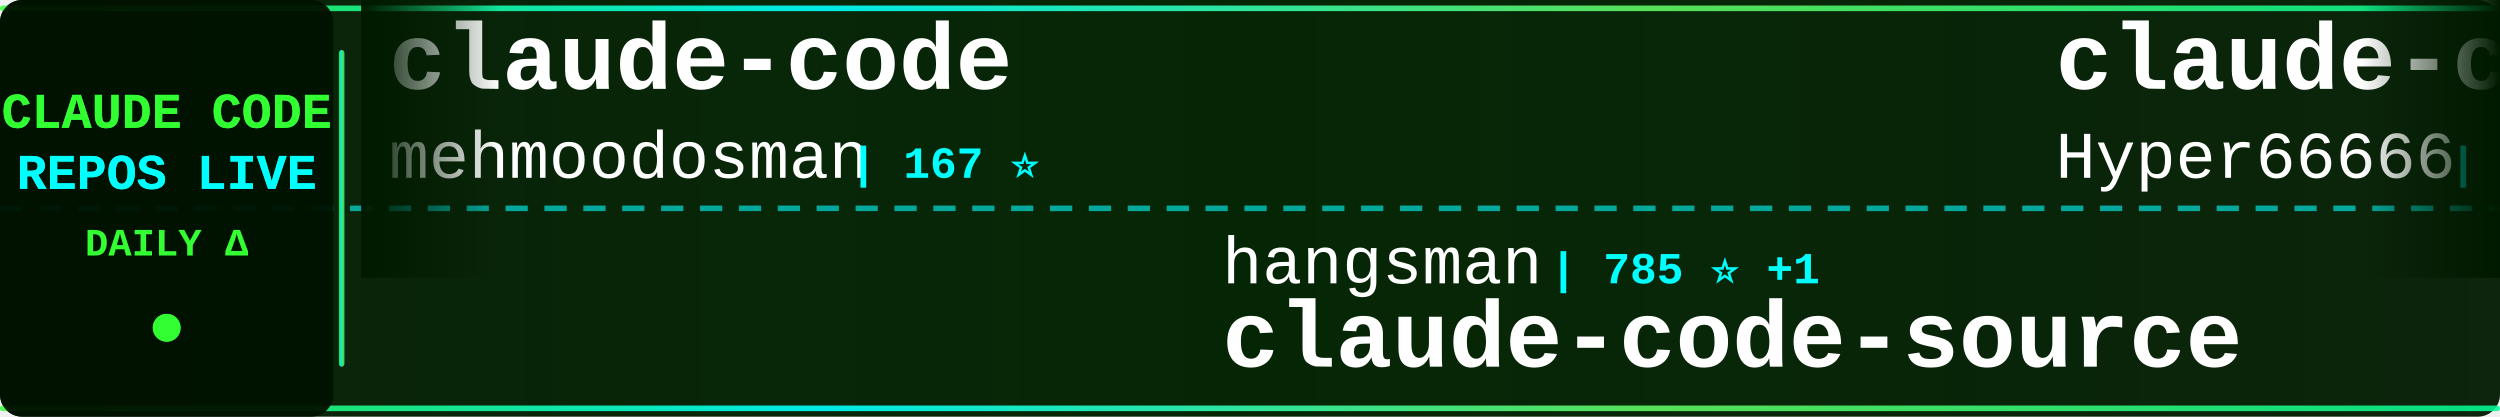
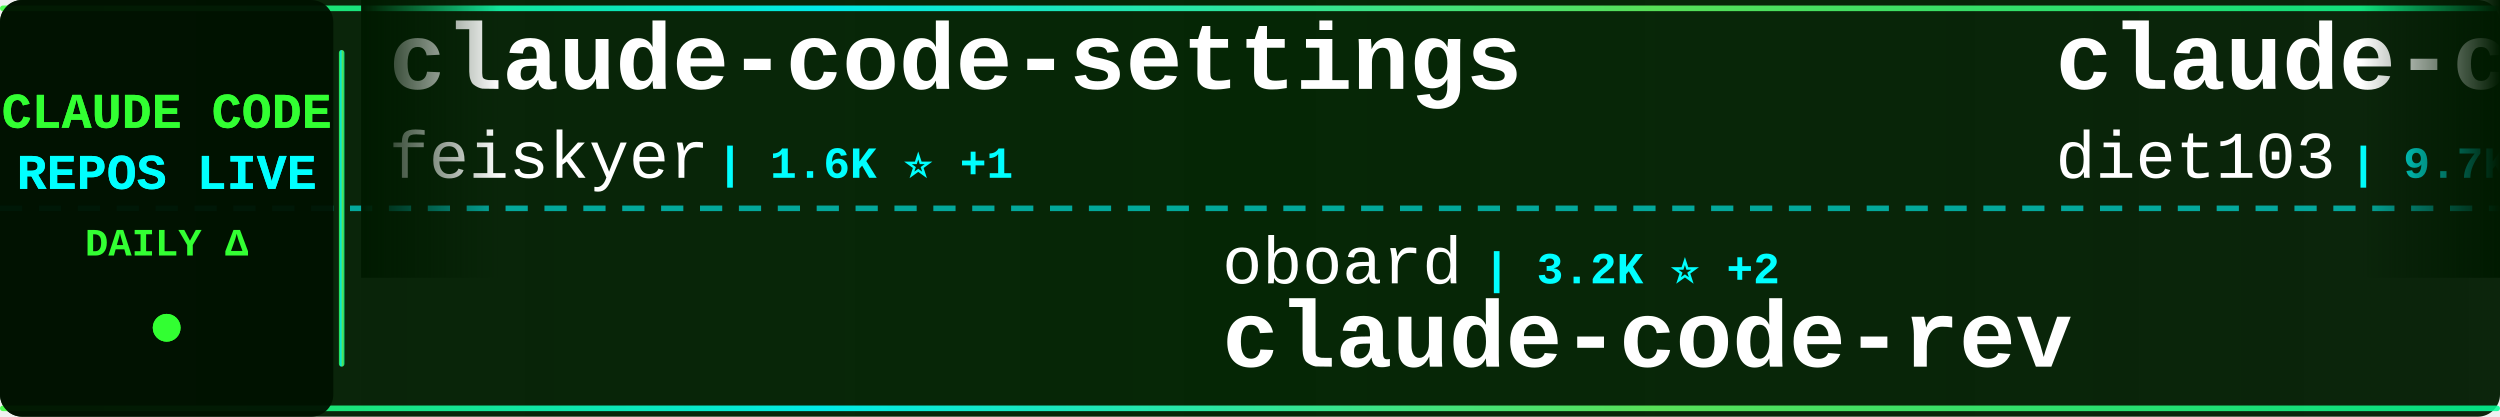
<svg xmlns="http://www.w3.org/2000/svg" width="900" height="150">
  <defs>
    <linearGradient id="tickerBg" x1="0%" y1="0%" x2="100%" y2="0%">
      <stop offset="0%" style="stop-color:#001a00;stop-opacity:0.95" />
      <stop offset="50%" style="stop-color:#002200;stop-opacity:0.98" />
      <stop offset="100%" style="stop-color:#001a00;stop-opacity:0.95" />
    </linearGradient>
    <linearGradient id="borderGrad" x1="0%" y1="0%" x2="100%" y2="0%">
      <stop offset="0%" style="stop-color:#33ff33;stop-opacity:0.85">
        <animate attributeName="stop-opacity" values="0.85;1;0.85" dur="2s" repeatCount="indefinite" />
      </stop>
      <stop offset="33%" style="stop-color:#00ffff;stop-opacity:0.9">
        <animate attributeName="stop-opacity" values="0.9;1;0.9" dur="2.2s" repeatCount="indefinite" />
      </stop>
      <stop offset="66%" style="stop-color:#66ff66;stop-opacity:0.85">
        <animate attributeName="stop-opacity" values="0.85;1;0.85" dur="1.8s" repeatCount="indefinite" />
      </stop>
      <stop offset="100%" style="stop-color:#00ff99;stop-opacity:0.85">
        <animate attributeName="stop-opacity" values="0.85;1;0.85" dur="2s" repeatCount="indefinite" />
      </stop>
    </linearGradient>
    <filter id="textGlow">
      <feGaussianBlur stdDeviation="0.1" result="coloredBlur" />
      <feMerge>
        <feMergeNode in="coloredBlur" />
        <feMergeNode in="SourceGraphic" />
      </feMerge>
    </filter>
    <filter id="metricGlow">
      <feGaussianBlur stdDeviation="0.2" result="coloredBlur" />
      <feMerge>
        <feMergeNode in="coloredBlur" />
        <feMergeNode in="SourceGraphic" />
      </feMerge>
    </filter>
    <linearGradient id="leftFade" x1="0%" y1="0%" x2="100%" y2="0%">
      <stop offset="0%" style="stop-color:#001a00;stop-opacity:1" />
      <stop offset="100%" style="stop-color:#001a00;stop-opacity:0" />
    </linearGradient>
    <linearGradient id="rightFade" x1="0%" y1="0%" x2="100%" y2="0%">
      <stop offset="0%" style="stop-color:#001a00;stop-opacity:0" />
      <stop offset="100%" style="stop-color:#001a00;stop-opacity:1" />
    </linearGradient>
  </defs>
  <rect width="900" height="150" fill="url(#tickerBg)" rx="8" />
  <rect x="0" y="2" width="900" height="2" fill="url(#borderGrad)" rx="1" />
  <rect x="0" y="146" width="900" height="2" fill="url(#borderGrad)" rx="1" />
  <line x1="0" y1="75" x2="900" y2="75" stroke="#00ffff" stroke-width="2" stroke-dasharray="8 6" opacity="0.6" />
  <rect x="0" y="0" width="120" height="150" fill="#001100" opacity="0.95" rx="8" />
  <text x="60" y="46" font-family="'Courier New', monospace" font-size="18" font-weight="bold" fill="#33ff33" text-anchor="middle" filter="url(#textGlow)">
    CLAUDE CODE
  </text>
  <text x="60" y="68" font-family="'Courier New', monospace" font-size="18" font-weight="bold" fill="#00ffff" text-anchor="middle" filter="url(#textGlow)">
    REPOS LIVE
  </text>
  <text x="60" y="92" font-family="'Courier New', monospace" font-size="14" font-weight="bold" fill="#33ff33" text-anchor="middle">
    DAILY Δ
  </text>
  <circle cx="60" cy="118" r="5" fill="#33ff33" filter="url(#metricGlow)">
    <animate attributeName="r" values="4;6;4" dur="1.5s" repeatCount="indefinite" />
    <animate attributeName="opacity" values="0.6;1;0.6" dur="1.5s" repeatCount="indefinite" />
  </circle>
  <rect x="122" y="18" width="2" height="114" fill="url(#borderGrad)" rx="1" />
  <clipPath id="tickerClip">
    <rect x="130" y="0" width="770" height="150" />
  </clipPath>
  <g clip-path="url(#tickerClip)">
    <g id="tickerItems">
      <animateTransform attributeName="transform" attributeType="XML" type="translate" from="0 0" to="-3000 0" dur="54s" repeatCount="indefinite" />
      <g transform="translate(0, 0)">
-         <text x="140" y="32" font-family="'Courier New', monospace" font-size="34" font-weight="bold" fill="#ffffff">claude-code</text>
-         <text x="140" y="64" font-family="'Courier New', monospace" font-size="24" font-weight="normal" fill="#ffffff" opacity="1.0">mehmoodosman</text>
-         <text x="306" y="64" font-family="'Courier New', monospace" font-size="16" font-weight="bold" fill="#00ffff"> | 167 ⭐</text>
+         <text x="140" y="32" font-family="'Courier New', monospace" font-size="34" font-weight="bold" fill="#ffffff">claude-code-settings</text>
+         <text x="140" y="64" font-family="'Courier New', monospace" font-size="24" font-weight="normal" fill="#ffffff" opacity="1.0">feiskyer</text>
+         <text x="258" y="64" font-family="'Courier New', monospace" font-size="16" font-weight="bold" fill="#00ffff"> | 1.6K ⭐ +1</text>
      </g>
      <g transform="translate(300, 0)">
-         <text x="140" y="102" font-family="'Courier New', monospace" font-size="24" font-weight="normal" fill="#ffffff" opacity="1.0">hangsman</text>
-         <text x="258" y="102" font-family="'Courier New', monospace" font-size="16" font-weight="bold" fill="#00ffff"> | 785 ⭐ +1</text>
-         <text x="140" y="132" font-family="'Courier New', monospace" font-size="34" font-weight="bold" fill="#ffffff">claude-code-source</text>
+         <text x="140" y="102" font-family="'Courier New', monospace" font-size="24" font-weight="normal" fill="#ffffff" opacity="1.0">oboard</text>
+         <text x="234" y="102" font-family="'Courier New', monospace" font-size="16" font-weight="bold" fill="#00ffff"> | 3.2K ⭐ +2</text>
+         <text x="140" y="132" font-family="'Courier New', monospace" font-size="34" font-weight="bold" fill="#ffffff">claude-code-rev</text>
      </g>
      <g transform="translate(600, 0)">
-         <text x="140" y="32" font-family="'Courier New', monospace" font-size="34" font-weight="bold" fill="#ffffff">claude-code-sourcemap</text>
-         <text x="140" y="64" font-family="'Courier New', monospace" font-size="24" font-weight="normal" fill="#ffffff" opacity="1.0">Hyper66666</text>
-         <text x="282" y="64" font-family="'Courier New', monospace" font-size="16" font-weight="bold" fill="#00ffff"> | 215 ⭐</text>
+         <text x="140" y="32" font-family="'Courier New', monospace" font-size="34" font-weight="bold" fill="#ffffff">claude-code-infrastructu...</text>
+         <text x="140" y="64" font-family="'Courier New', monospace" font-size="24" font-weight="normal" fill="#ffffff" opacity="1.0">diet103</text>
+         <text x="246" y="64" font-family="'Courier New', monospace" font-size="16" font-weight="bold" fill="#00ffff"> | 9.7K ⭐ +2</text>
      </g>
      <g transform="translate(900, 0)">
-         <text x="140" y="102" font-family="'Courier New', monospace" font-size="24" font-weight="normal" fill="#ffffff" opacity="1.0">catlog22</text>
-         <text x="258" y="102" font-family="'Courier New', monospace" font-size="16" font-weight="bold" fill="#00ffff"> | 2.1K ⭐ +2</text>
-         <text x="140" y="132" font-family="'Courier New', monospace" font-size="34" font-weight="bold" fill="#ffffff">Claude-Code-Workflow</text>
+         <text x="140" y="102" font-family="'Courier New', monospace" font-size="24" font-weight="normal" fill="#ffffff" opacity="1.0">Tinkeringg-Lab</text>
+         <text x="330" y="102" font-family="'Courier New', monospace" font-size="16" font-weight="bold" fill="#00ffff"> | 206 ⭐</text>
+         <text x="140" y="132" font-family="'Courier New', monospace" font-size="34" font-weight="bold" fill="#ffffff">claude-code</text>
      </g>
      <g transform="translate(1200, 0)">
+         <text x="140" y="32" font-family="'Courier New', monospace" font-size="34" font-weight="bold" fill="#ffffff">ralph-claude-code</text>
+         <text x="140" y="64" font-family="'Courier New', monospace" font-size="24" font-weight="normal" fill="#ffffff" opacity="1.0">frankbria</text>
+         <text x="270" y="64" font-family="'Courier New', monospace" font-size="16" font-weight="bold" fill="#00ffff"> | 9.3K ⭐ +5</text>
+       </g>
+       <g transform="translate(1500, 0)">
+         <text x="140" y="102" font-family="'Courier New', monospace" font-size="24" font-weight="normal" fill="#ffffff" opacity="1.0">1rgs</text>
+         <text x="210" y="102" font-family="'Courier New', monospace" font-size="16" font-weight="bold" fill="#00ffff"> | 3.6K ⭐ +1</text>
+         <text x="140" y="132" font-family="'Courier New', monospace" font-size="34" font-weight="bold" fill="#ffffff">claude-code-proxy</text>
+       </g>
+       <g transform="translate(1800, 0)">
        <text x="140" y="32" font-family="'Courier New', monospace" font-size="34" font-weight="bold" fill="#ffffff">claude-code-action</text>
        <text x="140" y="64" font-family="'Courier New', monospace" font-size="24" font-weight="normal" fill="#ffffff" opacity="1.0">anthropics</text>
-         <text x="282" y="64" font-family="'Courier New', monospace" font-size="16" font-weight="bold" fill="#00ffff"> | 8.0K ⭐ +18</text>
-       </g>
-       <g transform="translate(1500, 0)">
-         <text x="140" y="102" font-family="'Courier New', monospace" font-size="24" font-weight="normal" fill="#ffffff" opacity="1.0">777genius</text>
-         <text x="270" y="102" font-family="'Courier New', monospace" font-size="16" font-weight="bold" fill="#00ffff"> | 915 ⭐</text>
-         <text x="140" y="132" font-family="'Courier New', monospace" font-size="34" font-weight="bold" fill="#ffffff">claude-code-source-code</text>
-       </g>
-       <g transform="translate(1800, 0)">
-         <text x="140" y="32" font-family="'Courier New', monospace" font-size="34" font-weight="bold" fill="#ffffff">claude-code-proxy</text>
-         <text x="140" y="64" font-family="'Courier New', monospace" font-size="24" font-weight="normal" fill="#ffffff" opacity="1.0">fuergaosi233</text>
-         <text x="306" y="64" font-family="'Courier New', monospace" font-size="16" font-weight="bold" fill="#00ffff"> | 2.7K ⭐ +2</text>
+         <text x="282" y="64" font-family="'Courier New', monospace" font-size="16" font-weight="bold" fill="#00ffff"> | 8.0K ⭐ +19</text>
      </g>
      <g transform="translate(2100, 0)">
-         <text x="140" y="102" font-family="'Courier New', monospace" font-size="24" font-weight="normal" fill="#ffffff" opacity="1.0">AprilNEA</text>
-         <text x="258" y="102" font-family="'Courier New', monospace" font-size="16" font-weight="bold" fill="#00ffff"> | 387 ⭐ +1</text>
-         <text x="140" y="132" font-family="'Courier New', monospace" font-size="34" font-weight="bold" fill="#ffffff">claude-code-source</text>
+         <text x="140" y="102" font-family="'Courier New', monospace" font-size="24" font-weight="normal" fill="#ffffff" opacity="1.0">Chachamaru127</text>
+         <text x="318" y="102" font-family="'Courier New', monospace" font-size="16" font-weight="bold" fill="#00ffff"> | 2.7K ⭐ +23</text>
+         <text x="140" y="132" font-family="'Courier New', monospace" font-size="34" font-weight="bold" fill="#ffffff">claude-code-harness</text>
      </g>
      <g transform="translate(2400, 0)">
-         <text x="140" y="32" font-family="'Courier New', monospace" font-size="34" font-weight="bold" fill="#ffffff">Claude-Code-Usage-Monito...</text>
-         <text x="140" y="64" font-family="'Courier New', monospace" font-size="24" font-weight="normal" fill="#ffffff" opacity="1.0">Maciek-roboblog</text>
-         <text x="342" y="64" font-family="'Courier New', monospace" font-size="16" font-weight="bold" fill="#00ffff"> | 8.2K ⭐ +4</text>
+         <text x="140" y="32" font-family="'Courier New', monospace" font-size="34" font-weight="bold" fill="#ffffff">claude-code-sourcemap</text>
+         <text x="140" y="64" font-family="'Courier New', monospace" font-size="24" font-weight="normal" fill="#ffffff" opacity="1.0">ChinaSiro</text>
+         <text x="270" y="64" font-family="'Courier New', monospace" font-size="16" font-weight="bold" fill="#00ffff"> | 9.4K ⭐ +3</text>
      </g>
      <g transform="translate(2700, 0)">
-         <text x="140" y="102" font-family="'Courier New', monospace" font-size="24" font-weight="normal" fill="#ffffff" opacity="1.0">anthropics</text>
-         <text x="282" y="102" font-family="'Courier New', monospace" font-size="16" font-weight="bold" fill="#00ffff"> | 150.2K ⭐ +372</text>
-         <text x="140" y="132" font-family="'Courier New', monospace" font-size="34" font-weight="bold" fill="#ffffff">skills</text>
+         <text x="140" y="102" font-family="'Courier New', monospace" font-size="24" font-weight="normal" fill="#ffffff" opacity="1.0">alirezarezvani</text>
+         <text x="330" y="102" font-family="'Courier New', monospace" font-size="16" font-weight="bold" fill="#00ffff"> | 18.0K ⭐ +60</text>
+         <text x="140" y="132" font-family="'Courier New', monospace" font-size="34" font-weight="bold" fill="#ffffff">claude-skills</text>
      </g>
      <g transform="translate(3000, 0)">
-         <text x="140" y="32" font-family="'Courier New', monospace" font-size="34" font-weight="bold" fill="#ffffff">claude-code</text>
-         <text x="140" y="64" font-family="'Courier New', monospace" font-size="24" font-weight="normal" fill="#ffffff" opacity="1.0">mehmoodosman</text>
-         <text x="306" y="64" font-family="'Courier New', monospace" font-size="16" font-weight="bold" fill="#00ffff"> | 167 ⭐</text>
+         <text x="140" y="32" font-family="'Courier New', monospace" font-size="34" font-weight="bold" fill="#ffffff">claude-code-settings</text>
+         <text x="140" y="64" font-family="'Courier New', monospace" font-size="24" font-weight="normal" fill="#ffffff" opacity="1.0">feiskyer</text>
+         <text x="258" y="64" font-family="'Courier New', monospace" font-size="16" font-weight="bold" fill="#00ffff"> | 1.6K ⭐ +1</text>
      </g>
      <g transform="translate(3300, 0)">
-         <text x="140" y="102" font-family="'Courier New', monospace" font-size="24" font-weight="normal" fill="#ffffff" opacity="1.0">hangsman</text>
-         <text x="258" y="102" font-family="'Courier New', monospace" font-size="16" font-weight="bold" fill="#00ffff"> | 785 ⭐ +1</text>
-         <text x="140" y="132" font-family="'Courier New', monospace" font-size="34" font-weight="bold" fill="#ffffff">claude-code-source</text>
+         <text x="140" y="102" font-family="'Courier New', monospace" font-size="24" font-weight="normal" fill="#ffffff" opacity="1.0">oboard</text>
+         <text x="234" y="102" font-family="'Courier New', monospace" font-size="16" font-weight="bold" fill="#00ffff"> | 3.2K ⭐ +2</text>
+         <text x="140" y="132" font-family="'Courier New', monospace" font-size="34" font-weight="bold" fill="#ffffff">claude-code-rev</text>
      </g>
      <g transform="translate(3600, 0)">
-         <text x="140" y="32" font-family="'Courier New', monospace" font-size="34" font-weight="bold" fill="#ffffff">claude-code-sourcemap</text>
-         <text x="140" y="64" font-family="'Courier New', monospace" font-size="24" font-weight="normal" fill="#ffffff" opacity="1.0">Hyper66666</text>
-         <text x="282" y="64" font-family="'Courier New', monospace" font-size="16" font-weight="bold" fill="#00ffff"> | 215 ⭐</text>
+         <text x="140" y="32" font-family="'Courier New', monospace" font-size="34" font-weight="bold" fill="#ffffff">claude-code-infrastructu...</text>
+         <text x="140" y="64" font-family="'Courier New', monospace" font-size="24" font-weight="normal" fill="#ffffff" opacity="1.0">diet103</text>
+         <text x="246" y="64" font-family="'Courier New', monospace" font-size="16" font-weight="bold" fill="#00ffff"> | 9.7K ⭐ +2</text>
      </g>
      <g transform="translate(3900, 0)">
-         <text x="140" y="102" font-family="'Courier New', monospace" font-size="24" font-weight="normal" fill="#ffffff" opacity="1.0">catlog22</text>
-         <text x="258" y="102" font-family="'Courier New', monospace" font-size="16" font-weight="bold" fill="#00ffff"> | 2.1K ⭐ +2</text>
-         <text x="140" y="132" font-family="'Courier New', monospace" font-size="34" font-weight="bold" fill="#ffffff">Claude-Code-Workflow</text>
+         <text x="140" y="102" font-family="'Courier New', monospace" font-size="24" font-weight="normal" fill="#ffffff" opacity="1.0">Tinkeringg-Lab</text>
+         <text x="330" y="102" font-family="'Courier New', monospace" font-size="16" font-weight="bold" fill="#00ffff"> | 206 ⭐</text>
+         <text x="140" y="132" font-family="'Courier New', monospace" font-size="34" font-weight="bold" fill="#ffffff">claude-code</text>
      </g>
    </g>
  </g>
  <rect x="130" y="0" width="50" height="100" fill="url(#leftFade)" />
  <rect x="850" y="0" width="50" height="100" fill="url(#rightFade)" />
</svg>
